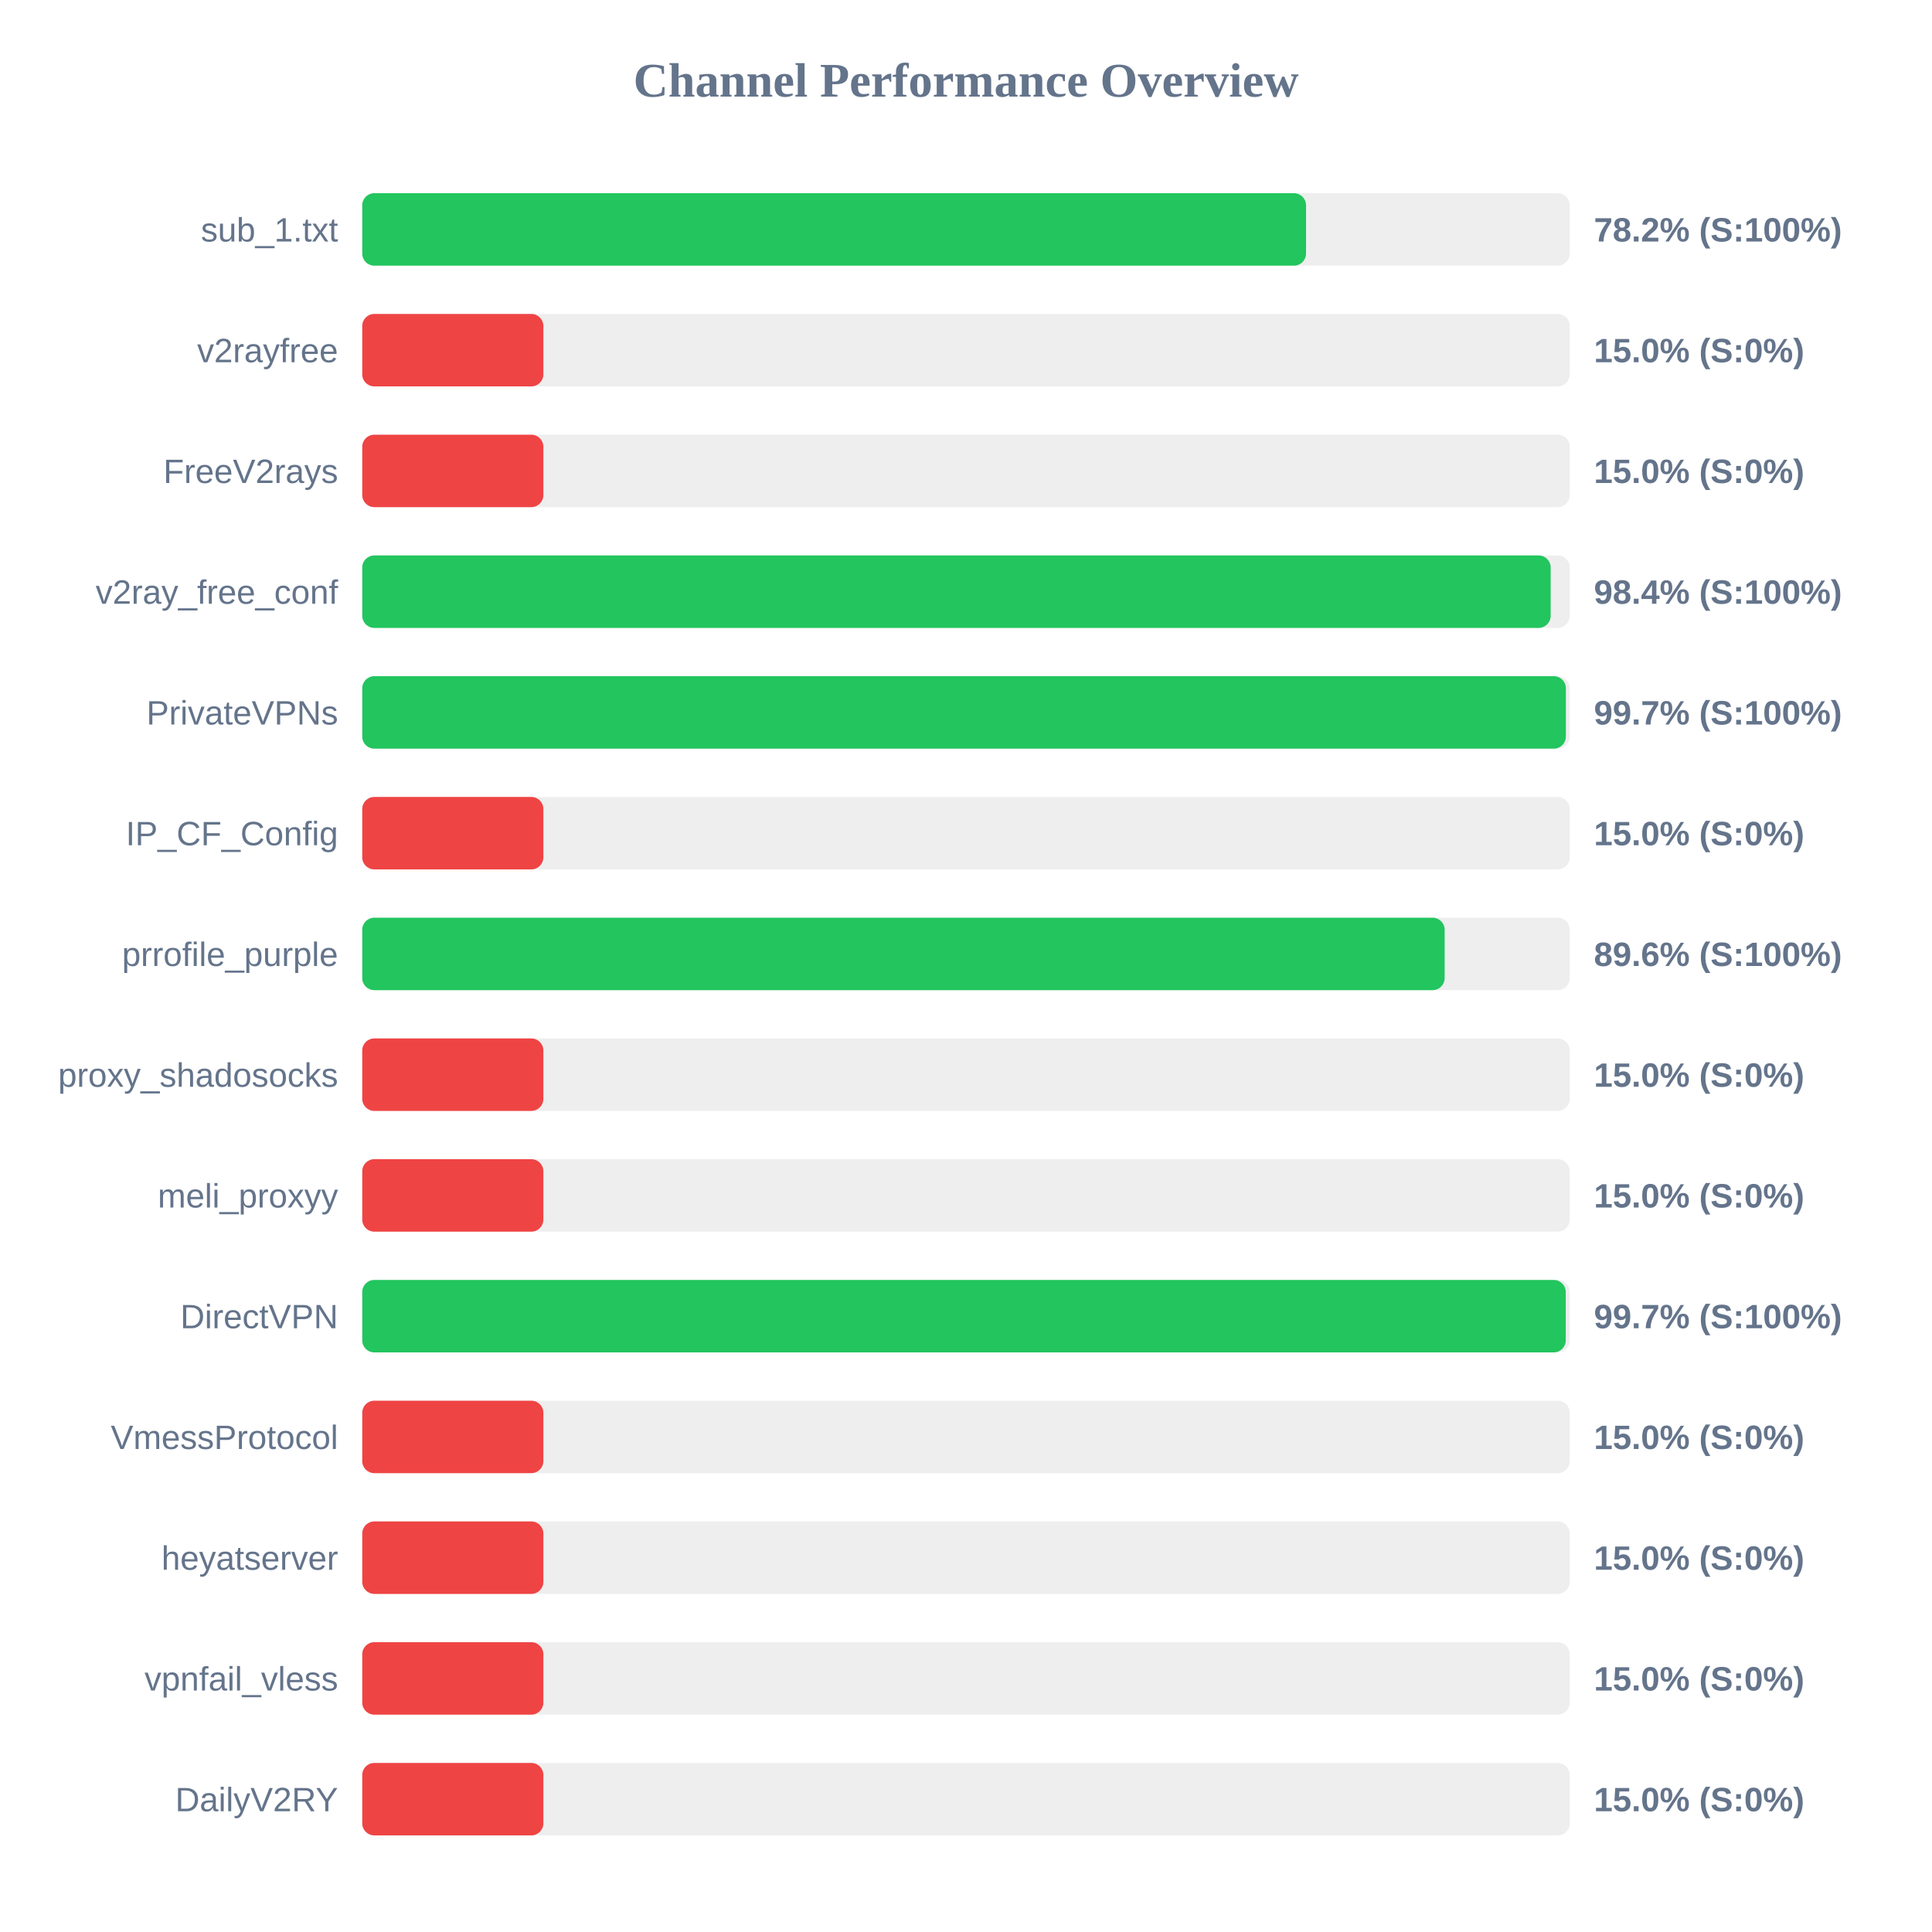
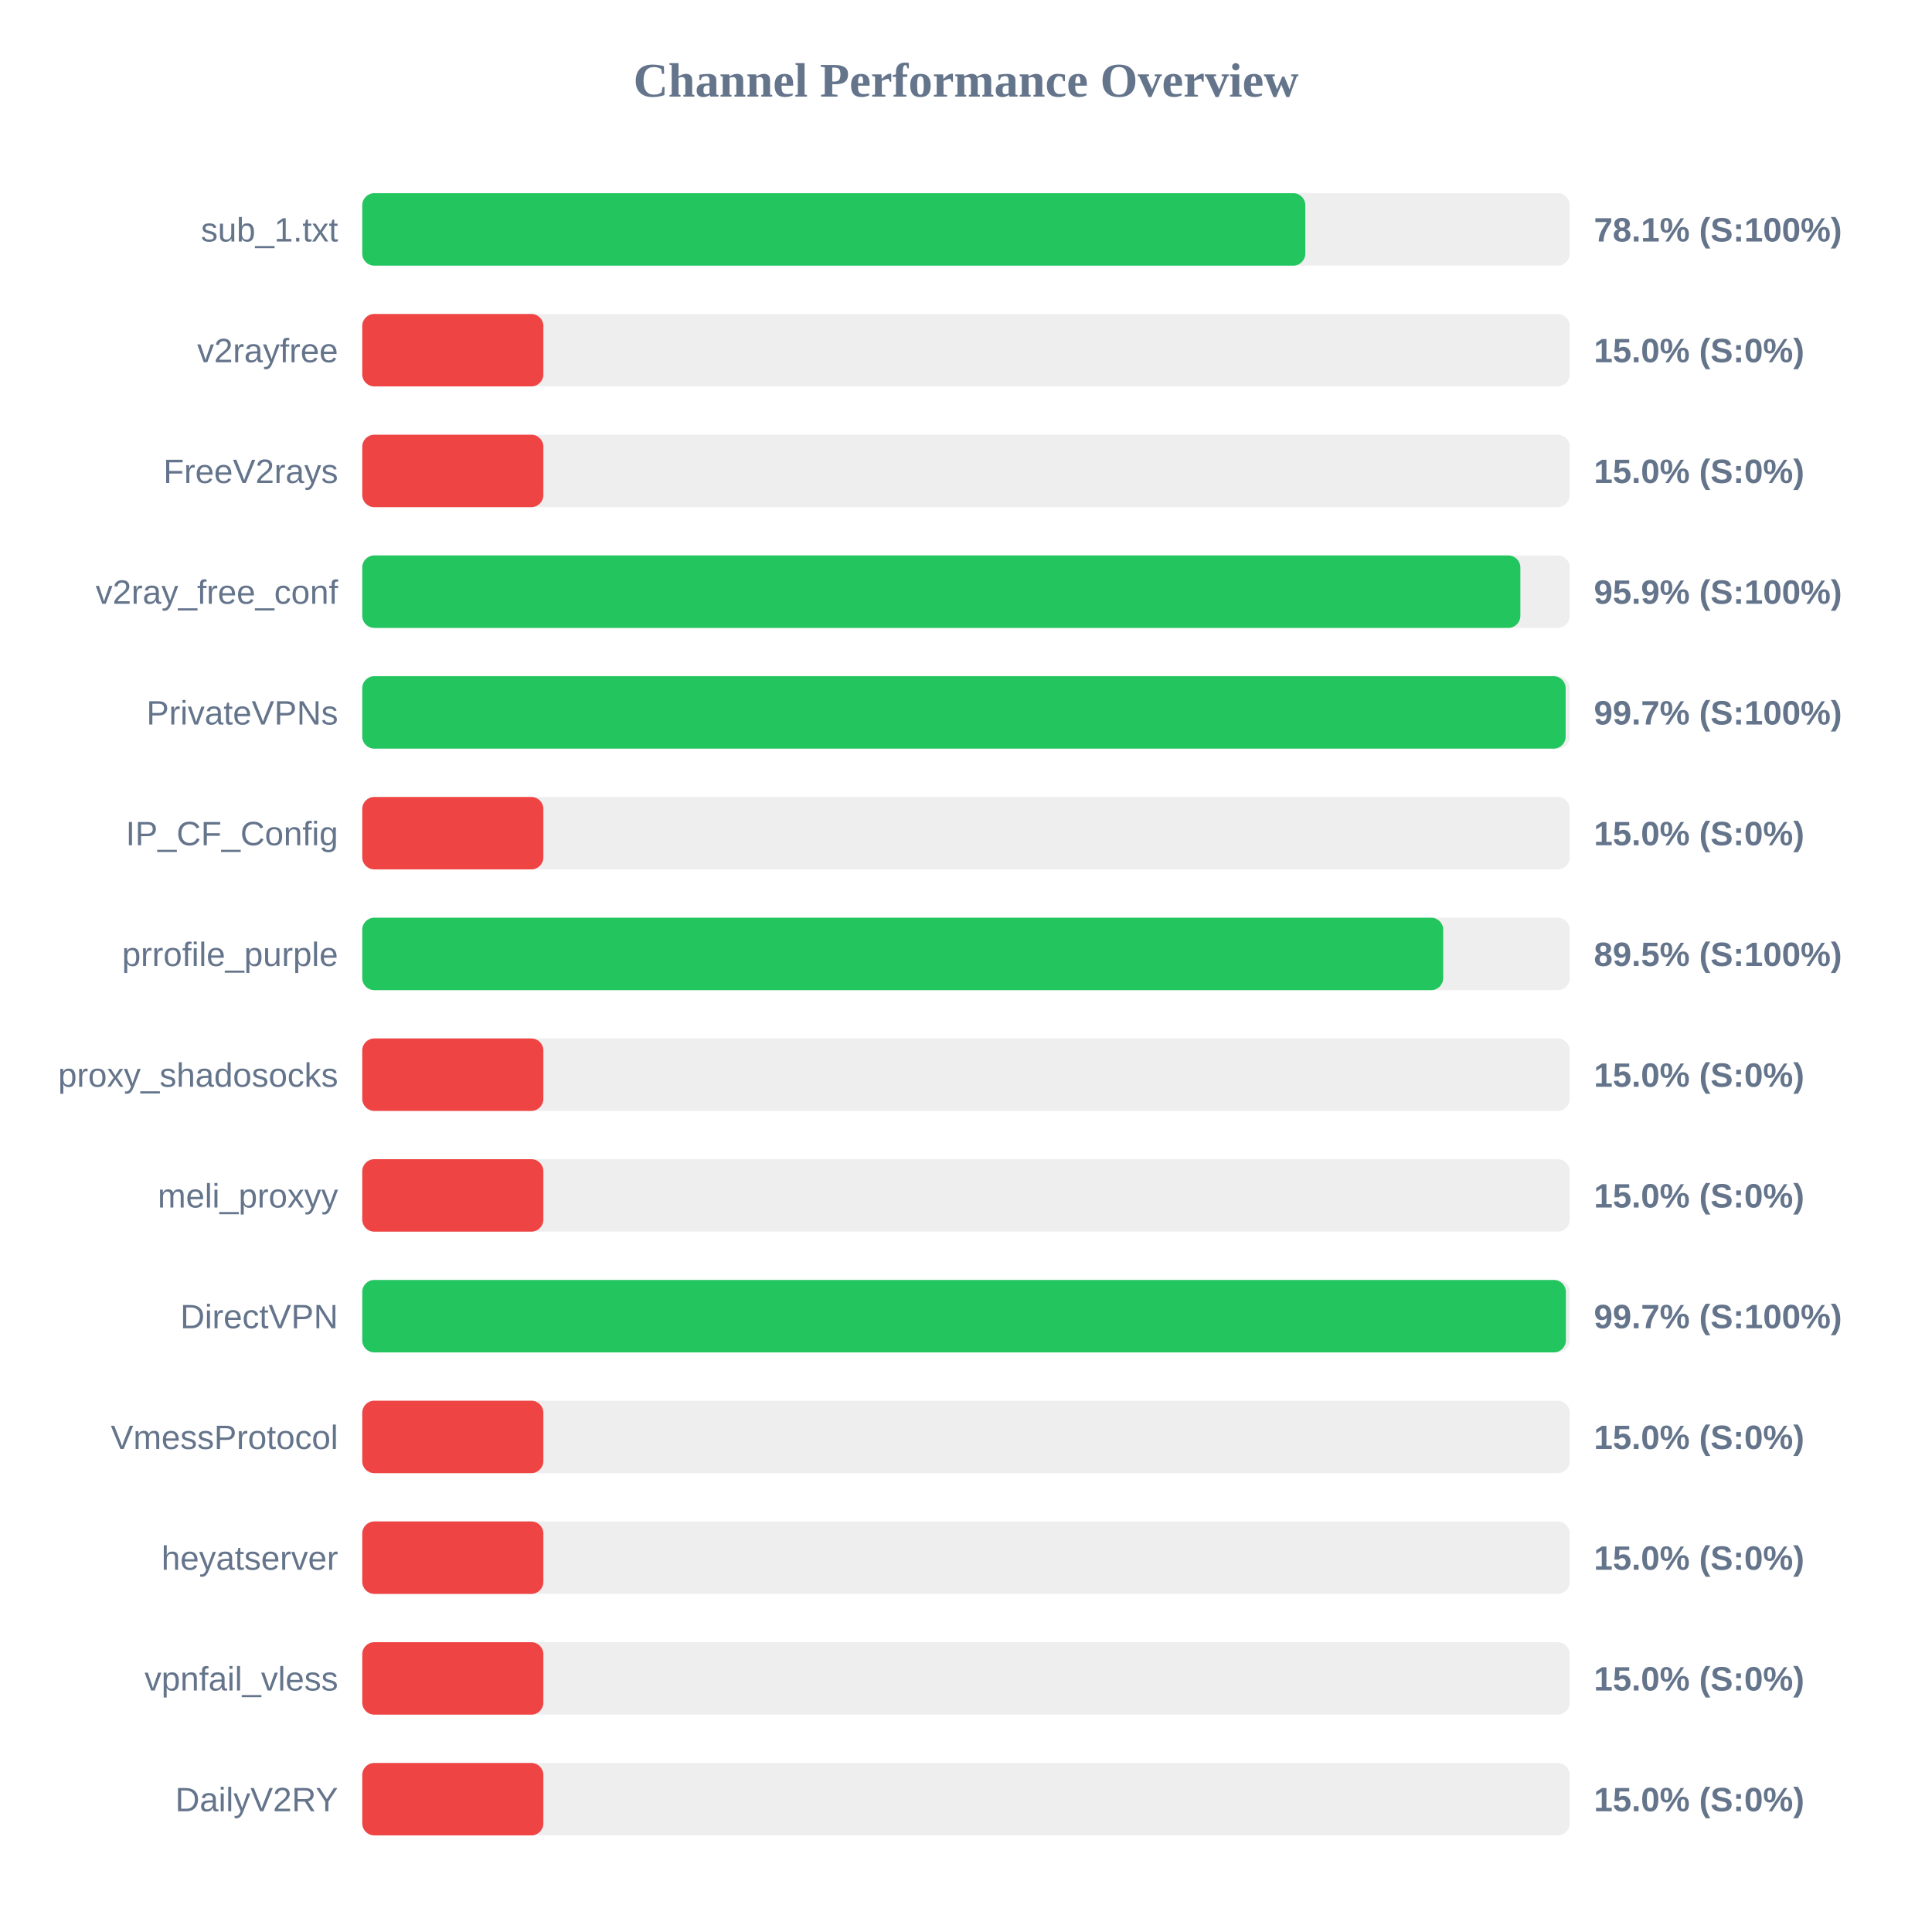
<svg xmlns="http://www.w3.org/2000/svg" width="800" height="800" version="1.1">
  <style>
        .row { font: 14px Arial; fill: #64748b; }
        .score { font: bold 14px Arial; fill: #64748b; }
    </style>
  <text x="400" y="40" text-anchor="middle" font-size="20px" font-weight="bold" fill="#64748b">Channel Performance Overview</text>
  <rect x="150" y="80" width="500" height="30" fill="#eee" rx="5" />
-   <rect x="150" y="80" width="390.8" height="30" fill="#22c55e" rx="5" />
+   <rect x="150" y="80" width="390.5" height="30" fill="#22c55e" rx="5" />
  <text x="140" y="100" text-anchor="end" class="row">sub_1.txt</text>
-   <text x="660" y="100" text-anchor="start" class="score">78.2% (S:100%)</text>
+   <text x="660" y="100" text-anchor="start" class="score">78.1% (S:100%)</text>
  <rect x="150" y="130" width="500" height="30" fill="#eee" rx="5" />
  <rect x="150" y="130" width="75.0" height="30" fill="#ef4444" rx="5" />
  <text x="140" y="150" text-anchor="end" class="row">v2rayfree</text>
  <text x="660" y="150" text-anchor="start" class="score">15.0% (S:0%)</text>
  <rect x="150" y="180" width="500" height="30" fill="#eee" rx="5" />
  <rect x="150" y="180" width="75.0" height="30" fill="#ef4444" rx="5" />
  <text x="140" y="200" text-anchor="end" class="row">FreeV2rays</text>
  <text x="660" y="200" text-anchor="start" class="score">15.0% (S:0%)</text>
  <rect x="150" y="230" width="500" height="30" fill="#eee" rx="5" />
-   <rect x="150" y="230" width="492.1" height="30" fill="#22c55e" rx="5" />
+   <rect x="150" y="230" width="479.55" height="30" fill="#22c55e" rx="5" />
  <text x="140" y="250" text-anchor="end" class="row">v2ray_free_conf</text>
-   <text x="660" y="250" text-anchor="start" class="score">98.4% (S:100%)</text>
+   <text x="660" y="250" text-anchor="start" class="score">95.9% (S:100%)</text>
  <rect x="150" y="280" width="500" height="30" fill="#eee" rx="5" />
-   <rect x="150" y="280" width="498.4" height="30" fill="#22c55e" rx="5" />
+   <rect x="150" y="280" width="498.3" height="30" fill="#22c55e" rx="5" />
  <text x="140" y="300" text-anchor="end" class="row">PrivateVPNs</text>
  <text x="660" y="300" text-anchor="start" class="score">99.7% (S:100%)</text>
  <rect x="150" y="330" width="500" height="30" fill="#eee" rx="5" />
  <rect x="150" y="330" width="75.0" height="30" fill="#ef4444" rx="5" />
  <text x="140" y="350" text-anchor="end" class="row">IP_CF_Config</text>
  <text x="660" y="350" text-anchor="start" class="score">15.0% (S:0%)</text>
  <rect x="150" y="380" width="500" height="30" fill="#eee" rx="5" />
-   <rect x="150" y="380" width="448.2" height="30" fill="#22c55e" rx="5" />
+   <rect x="150" y="380" width="447.6" height="30" fill="#22c55e" rx="5" />
  <text x="140" y="400" text-anchor="end" class="row">prrofile_purple</text>
-   <text x="660" y="400" text-anchor="start" class="score">89.6% (S:100%)</text>
+   <text x="660" y="400" text-anchor="start" class="score">89.5% (S:100%)</text>
  <rect x="150" y="430" width="500" height="30" fill="#eee" rx="5" />
  <rect x="150" y="430" width="75.0" height="30" fill="#ef4444" rx="5" />
  <text x="140" y="450" text-anchor="end" class="row">proxy_shadosocks</text>
  <text x="660" y="450" text-anchor="start" class="score">15.0% (S:0%)</text>
  <rect x="150" y="480" width="500" height="30" fill="#eee" rx="5" />
  <rect x="150" y="480" width="75.0" height="30" fill="#ef4444" rx="5" />
  <text x="140" y="500" text-anchor="end" class="row">meli_proxyy</text>
  <text x="660" y="500" text-anchor="start" class="score">15.0% (S:0%)</text>
  <rect x="150" y="530" width="500" height="30" fill="#eee" rx="5" />
-   <rect x="150" y="530" width="498.35" height="30" fill="#22c55e" rx="5" />
+   <rect x="150" y="530" width="498.4" height="30" fill="#22c55e" rx="5" />
  <text x="140" y="550" text-anchor="end" class="row">DirectVPN</text>
  <text x="660" y="550" text-anchor="start" class="score">99.7% (S:100%)</text>
  <rect x="150" y="580" width="500" height="30" fill="#eee" rx="5" />
  <rect x="150" y="580" width="75.0" height="30" fill="#ef4444" rx="5" />
  <text x="140" y="600" text-anchor="end" class="row">VmessProtocol</text>
  <text x="660" y="600" text-anchor="start" class="score">15.0% (S:0%)</text>
  <rect x="150" y="630" width="500" height="30" fill="#eee" rx="5" />
  <rect x="150" y="630" width="75.0" height="30" fill="#ef4444" rx="5" />
  <text x="140" y="650" text-anchor="end" class="row">heyatserver</text>
  <text x="660" y="650" text-anchor="start" class="score">15.0% (S:0%)</text>
  <rect x="150" y="680" width="500" height="30" fill="#eee" rx="5" />
  <rect x="150" y="680" width="75.0" height="30" fill="#ef4444" rx="5" />
  <text x="140" y="700" text-anchor="end" class="row">vpnfail_vless</text>
  <text x="660" y="700" text-anchor="start" class="score">15.0% (S:0%)</text>
  <rect x="150" y="730" width="500" height="30" fill="#eee" rx="5" />
  <rect x="150" y="730" width="75.0" height="30" fill="#ef4444" rx="5" />
  <text x="140" y="750" text-anchor="end" class="row">DailyV2RY</text>
  <text x="660" y="750" text-anchor="start" class="score">15.0% (S:0%)</text>
</svg>
